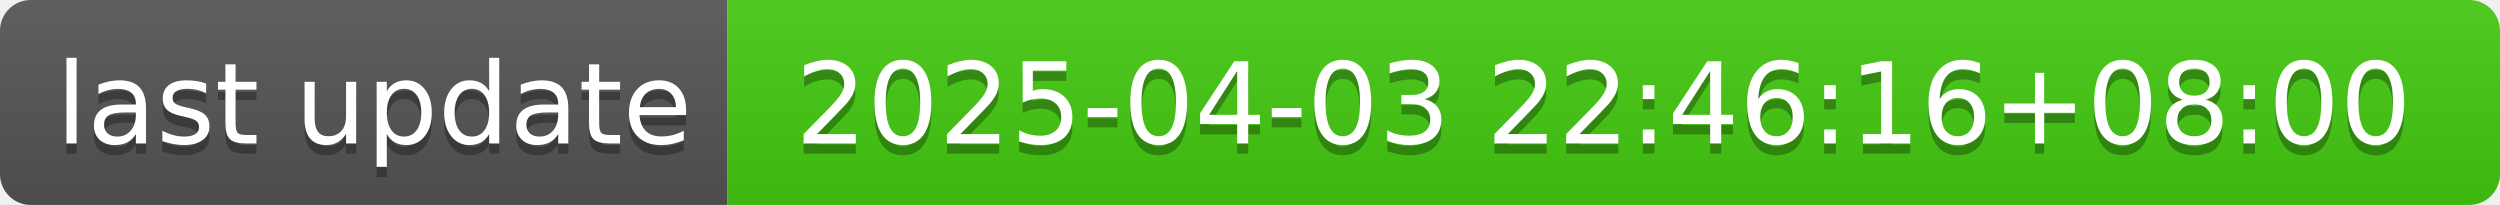
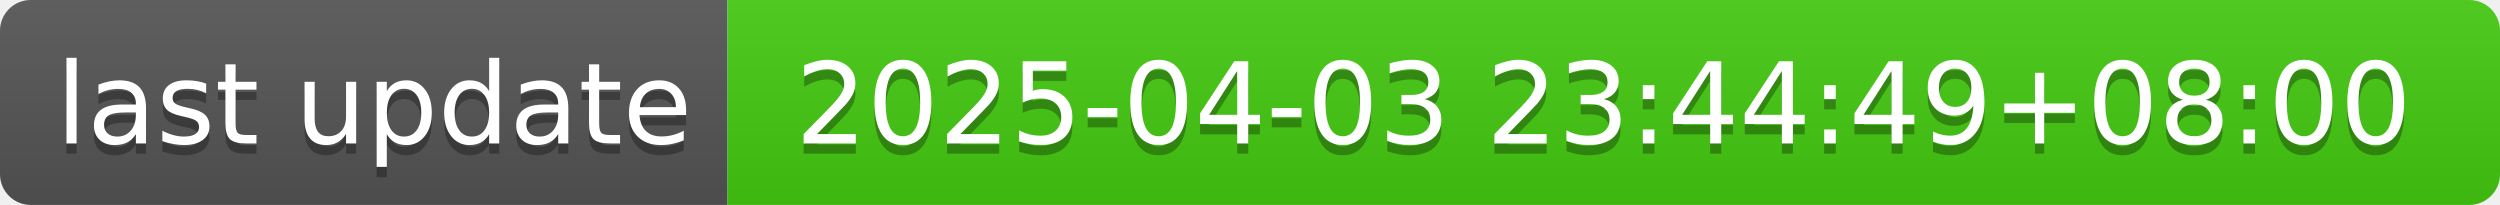
- <svg xmlns="http://www.w3.org/2000/svg" width="244" height="20" role="img" aria-label="last update: 2025-04-03 22:46:16+08:00">
+ <svg xmlns="http://www.w3.org/2000/svg" width="244" height="20" role="img" aria-label="last update: 2025-04-03 23:44:49+08:00">
  <linearGradient id="s" x2="0" y2="100%">
    <stop offset="0" stop-color="#bbb" stop-opacity=".1" />
    <stop offset="1" stop-opacity=".1" />
  </linearGradient>
  <clipPath id="r">
    <rect width="244" height="20" rx="3" fill="#fff" />
  </clipPath>
  <g clip-path="url(#r)">
    <rect width="71" height="20" fill="#555" />
    <rect x="71" width="173" height="20" fill="#4c1" />
    <rect width="244" height="20" fill="url(#s)" />
  </g>
  <g fill="#fff" text-anchor="middle" font-family="Verdana,Geneva,DejaVu Sans,sans-serif" text-rendering="geometricPrecision" font-size="110">
    <text aria-hidden="true" x="365" y="150" fill="#010101" fill-opacity=".3" transform="scale(.1)" textLength="610">last update</text>
    <text x="365" y="140" transform="scale(.1)" fill="#fff" textLength="610">last update</text>
-     <text aria-hidden="true" x="1565" y="150" fill="#010101" fill-opacity=".3" transform="scale(.1)" textLength="1630">2025-04-03 22:46:16+08:00</text>
-     <text x="1565" y="140" transform="scale(.1)" fill="#fff" textLength="1630">2025-04-03 22:46:16+08:00</text>
+     <text aria-hidden="true" x="1565" y="150" fill="#010101" fill-opacity=".3" transform="scale(.1)" textLength="1630">2025-04-03 23:44:49+08:00</text>
+     <text x="1565" y="140" transform="scale(.1)" fill="#fff" textLength="1630">2025-04-03 23:44:49+08:00</text>
  </g>
</svg>
